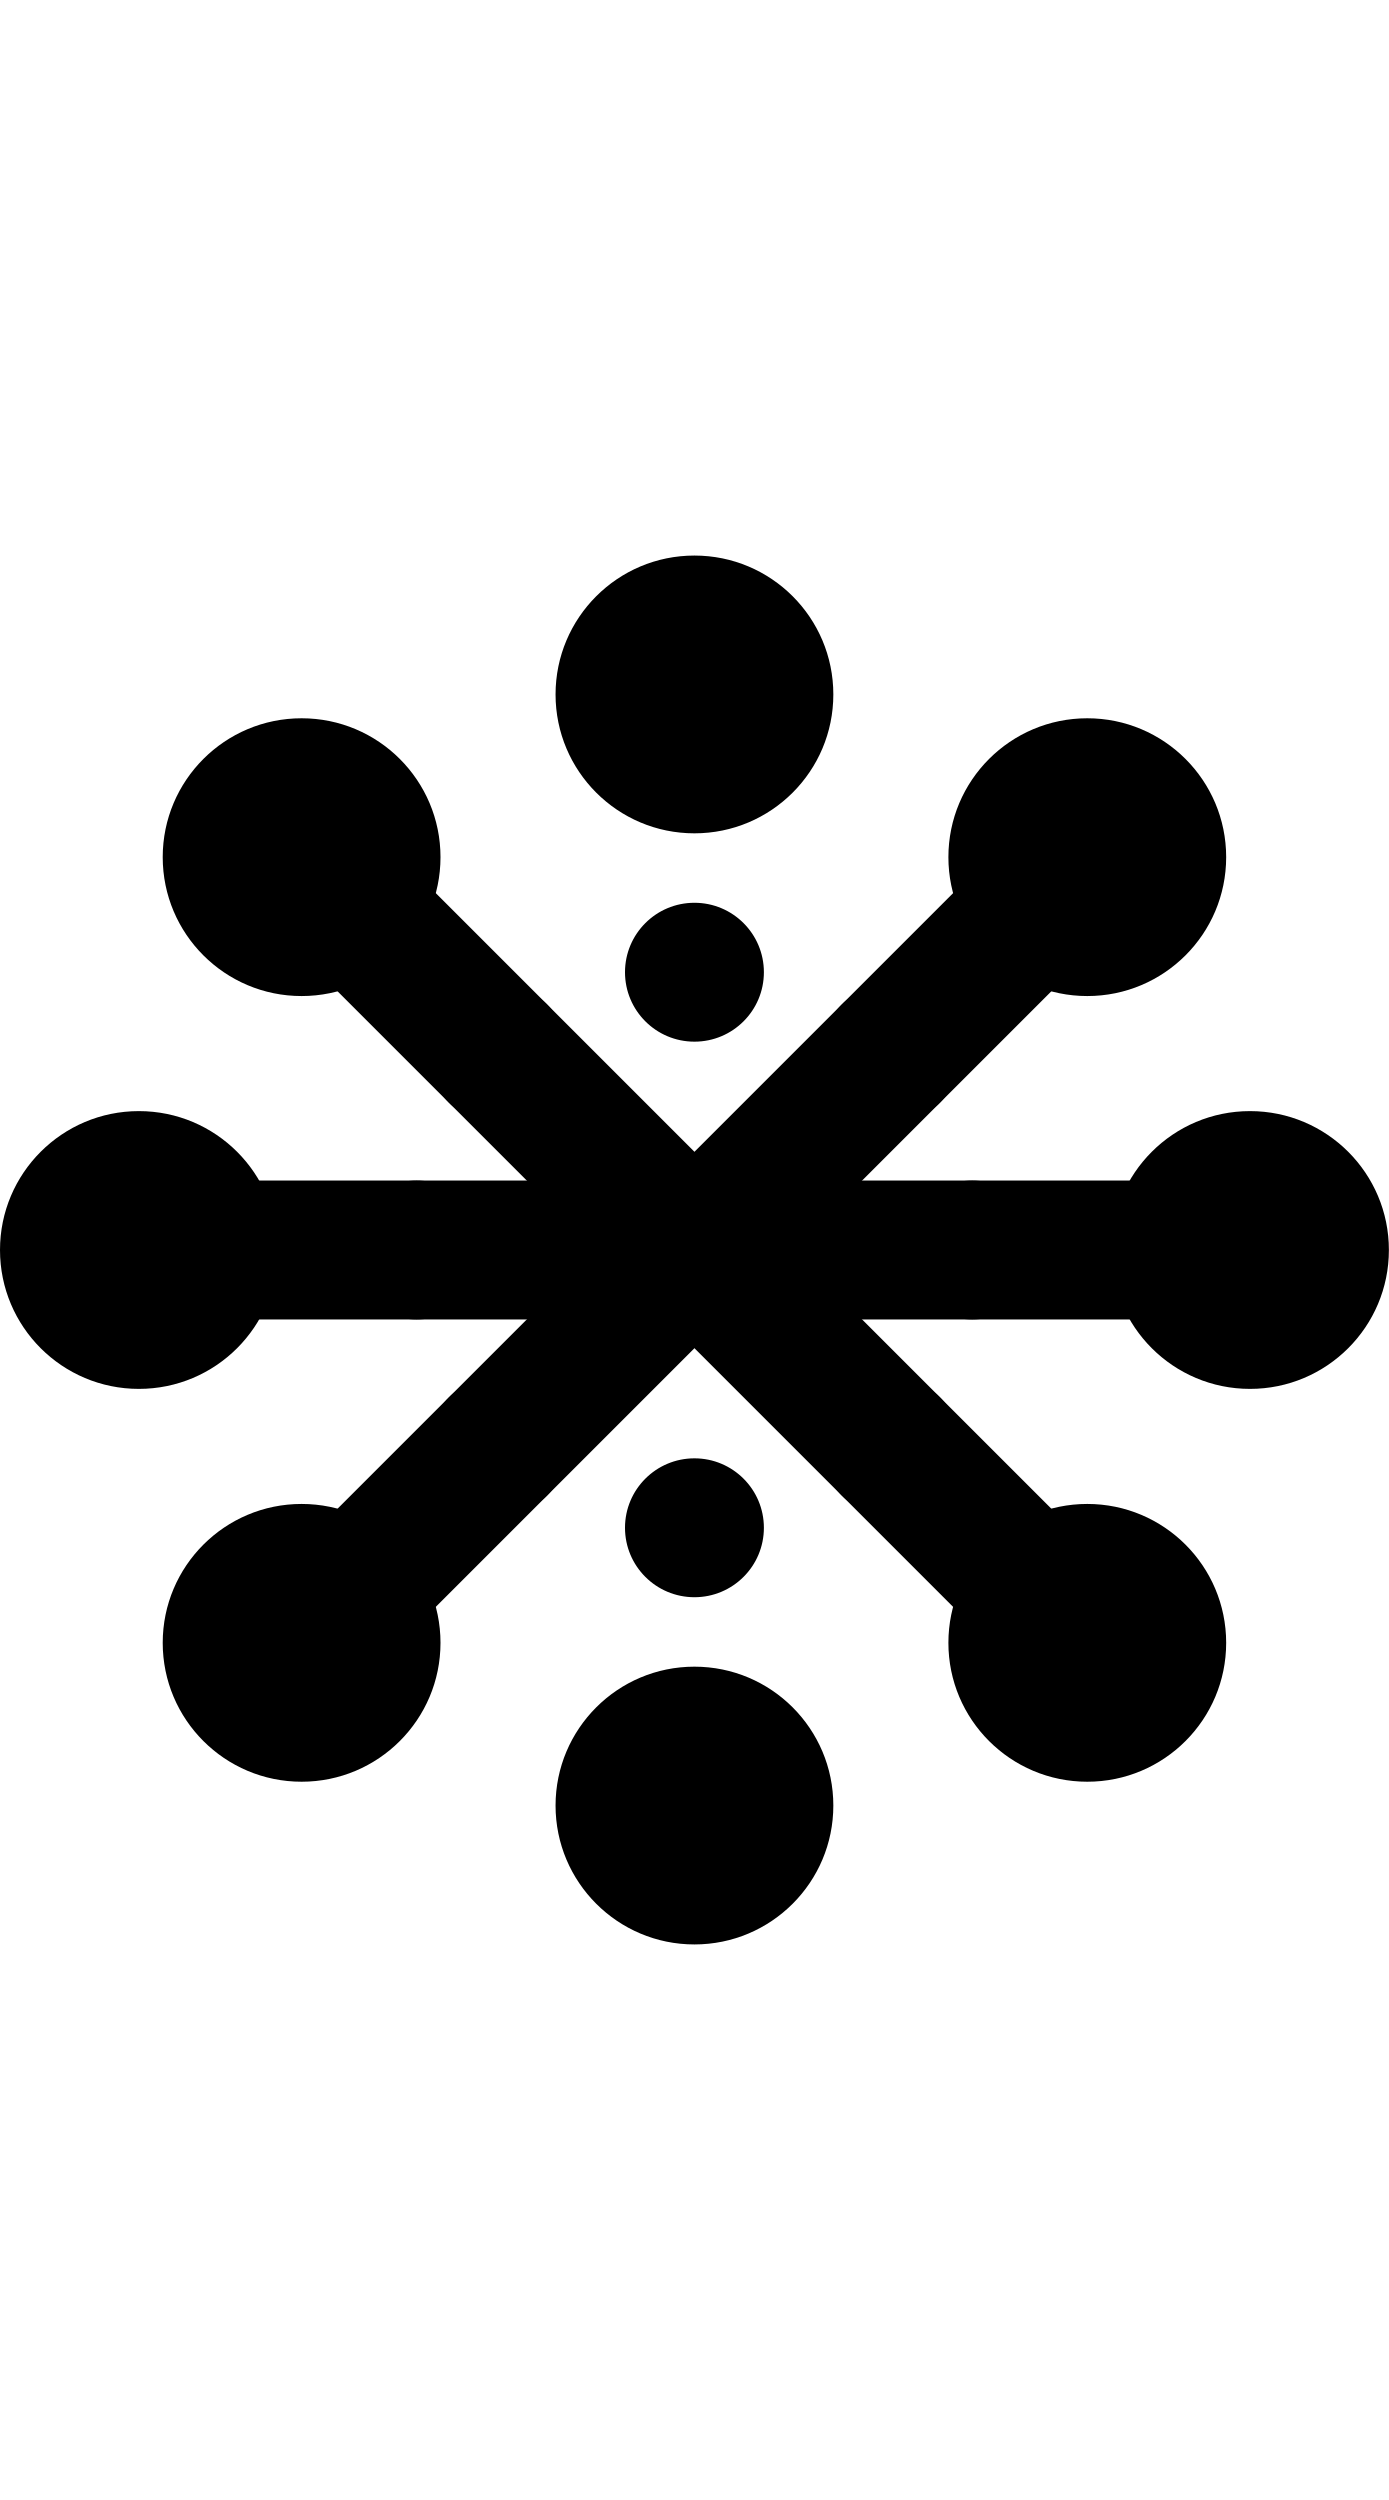
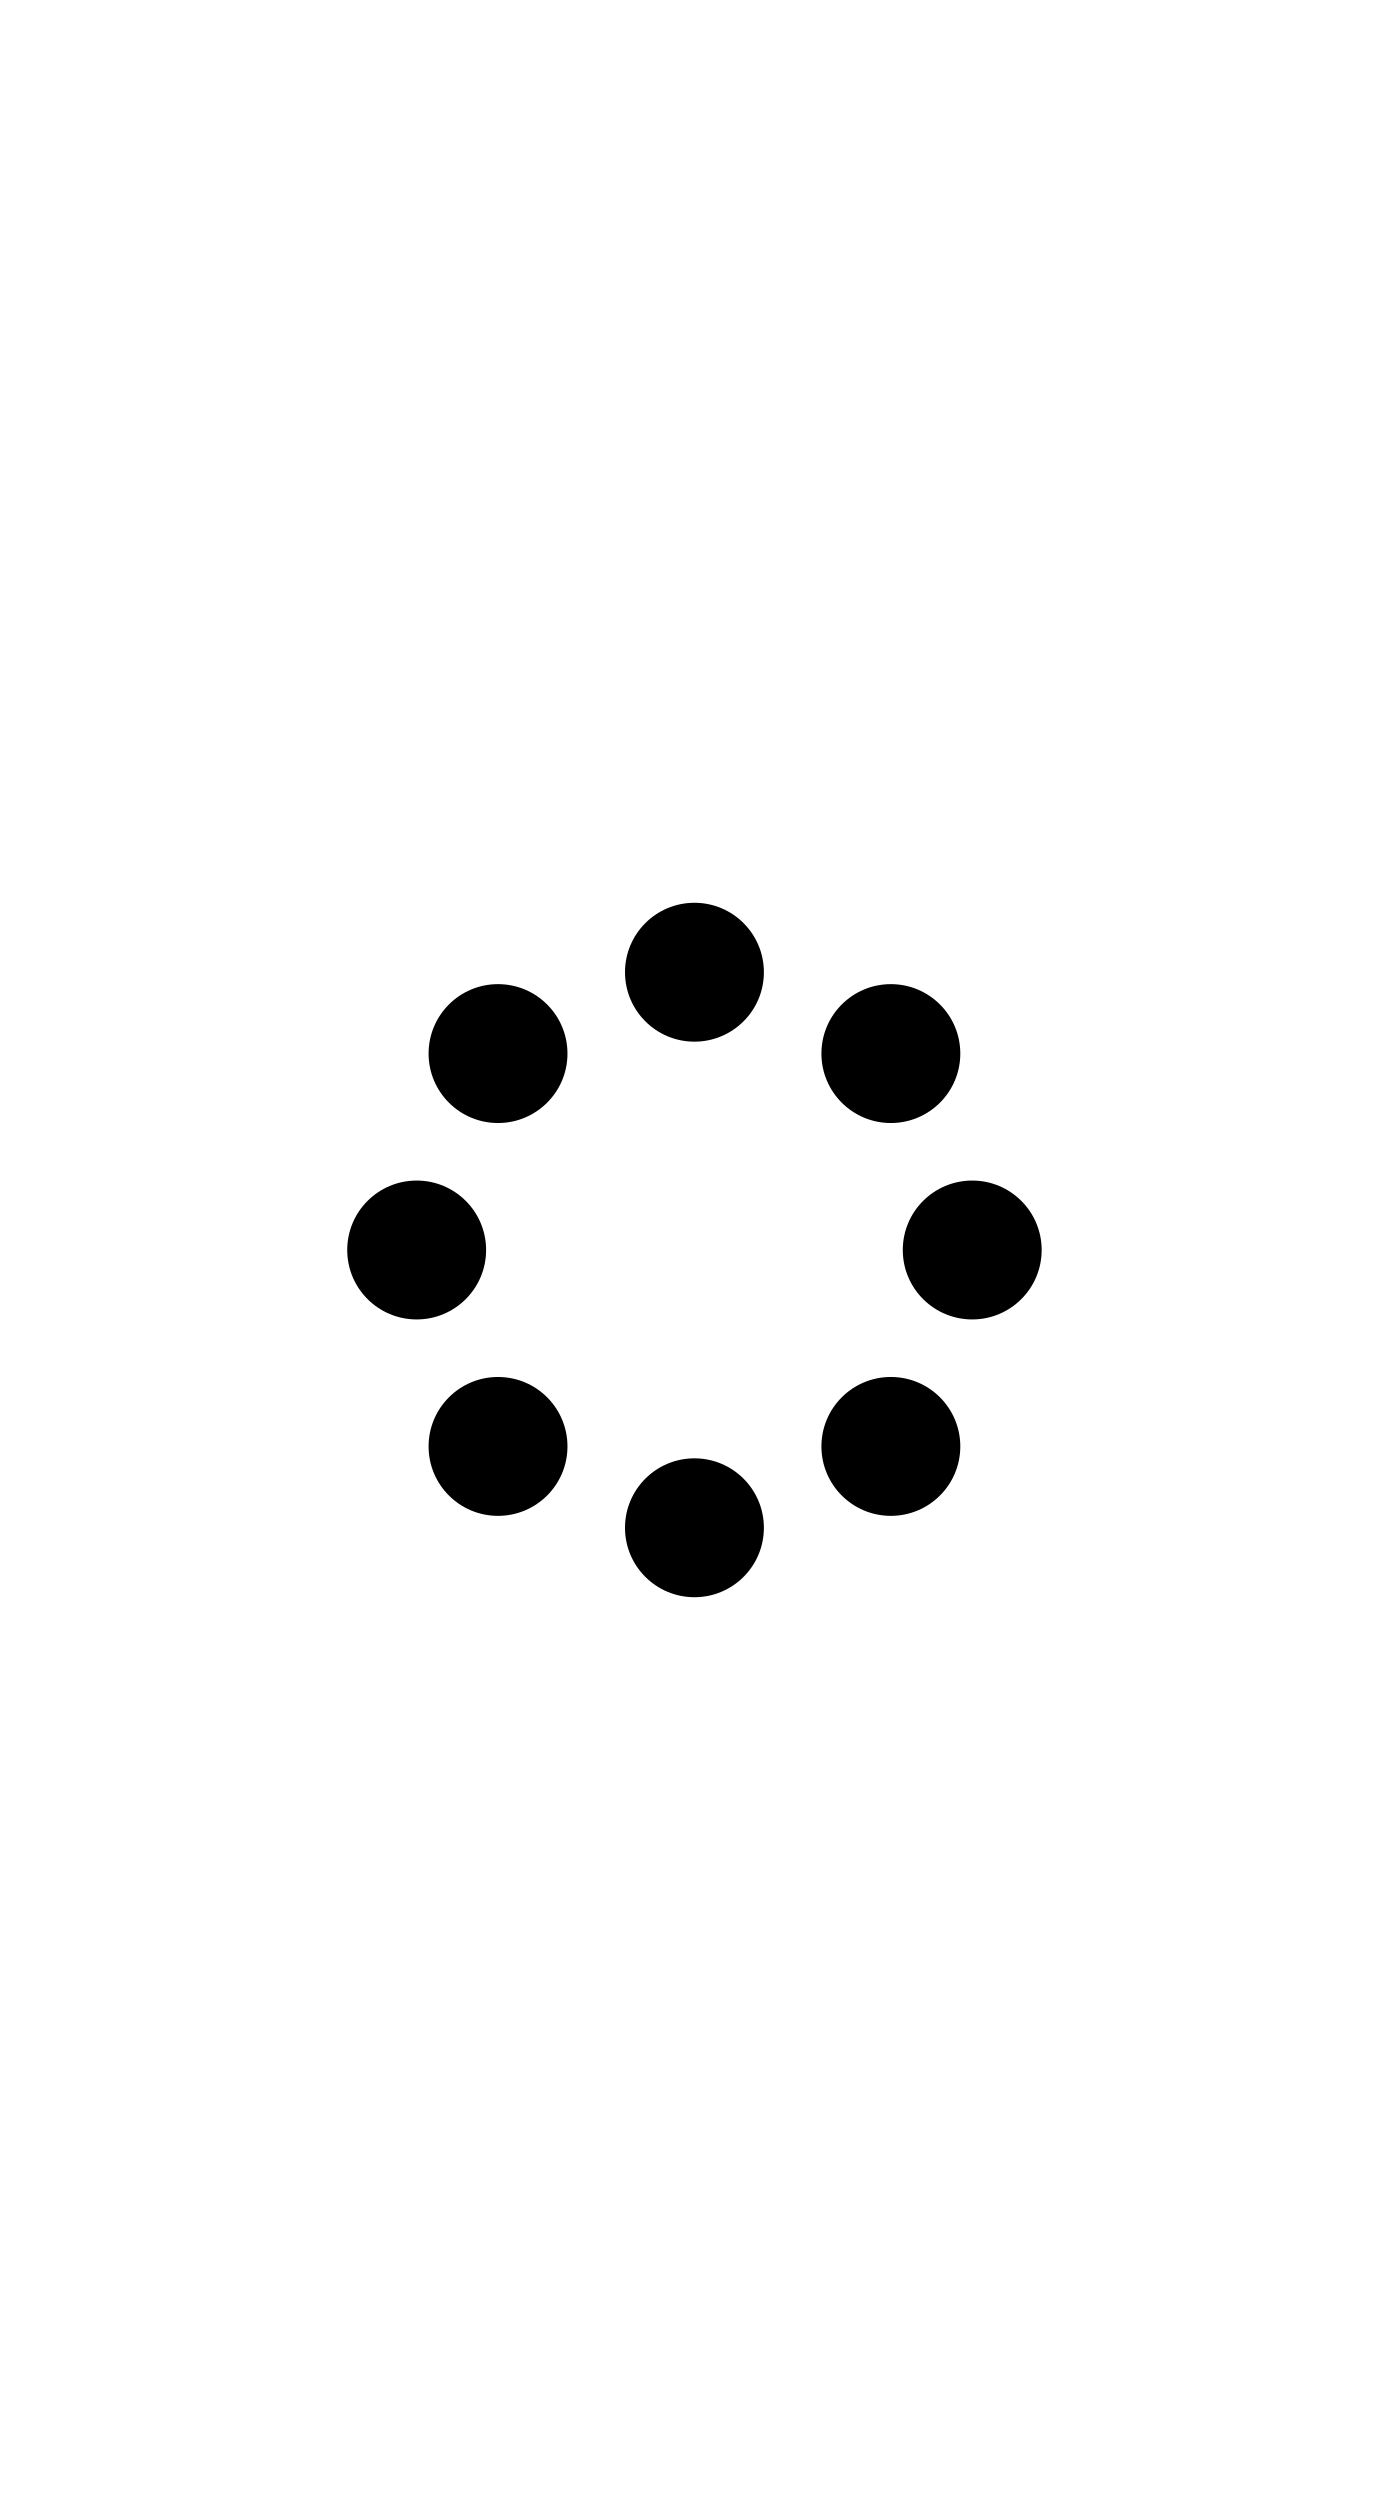
<svg xmlns="http://www.w3.org/2000/svg" width="500" height="900">
  <path d="M 250 325 A 25 25 0 0 0 225 350 A 25 25 0 0 0 250 375 A 25 25 0 0 0 275 350 A 25 25 0 0 0 250 325 z M 179.289 354.289 A 25 25 0 0 0 154.289 379.289 A 25 25 0 0 0 179.289 404.289 A 25 25 0 0 0 204.289 379.289 A 25 25 0 0 0 179.289 354.289 z M 320.711 354.289 A 25 25 0 0 0 295.711 379.289 A 25 25 0 0 0 320.711 404.289 A 25 25 0 0 0 345.711 379.289 A 25 25 0 0 0 320.711 354.289 z M 150 425 A 25 25 0 0 0 125 450 A 25 25 0 0 0 150 475 A 25 25 0 0 0 175 450 A 25 25 0 0 0 150 425 z M 350 425 A 25 25 0 0 0 325 450 A 25 25 0 0 0 350 475 A 25 25 0 0 0 375 450 A 25 25 0 0 0 350 425 z M 179.289 495.711 A 25 25 0 0 0 154.289 520.711 A 25 25 0 0 0 179.289 545.711 A 25 25 0 0 0 204.289 520.711 A 25 25 0 0 0 179.289 495.711 z M 320.711 495.711 A 25 25 0 0 0 295.711 520.711 A 25 25 0 0 0 320.711 545.711 A 25 25 0 0 0 345.711 520.711 A 25 25 0 0 0 320.711 495.711 z M 250 525 A 25 25 0 0 0 225 550 A 25 25 0 0 0 250 575 A 25 25 0 0 0 275 550 A 25 25 0 0 0 250 525 z " />
-   <path d="M 250 200 A 50 50 0 0 0 200 250 A 50 50 0 0 0 250 300 A 50 50 0 0 0 300 250 A 50 50 0 0 0 250 200 z M 108.578 258.578 A 50 50 0 0 0 58.578 308.578 A 50 50 0 0 0 108.578 358.578 A 50 50 0 0 0 158.578 308.578 A 50 50 0 0 0 108.578 258.578 z M 391.422 258.578 A 50 50 0 0 0 341.422 308.578 A 50 50 0 0 0 391.422 358.578 A 50 50 0 0 0 441.422 308.578 A 50 50 0 0 0 391.422 258.578 z M 50 400 A 50 50 0 0 0 0 450 A 50 50 0 0 0 50 500 A 50 50 0 0 0 100 450 A 50 50 0 0 0 50 400 z M 450 400 A 50 50 0 0 0 400 450 A 50 50 0 0 0 450 500 A 50 50 0 0 0 500 450 A 50 50 0 0 0 450 400 z M 108.578 541.422 A 50 50 0 0 0 58.578 591.422 A 50 50 0 0 0 108.578 641.422 A 50 50 0 0 0 158.578 591.422 A 50 50 0 0 0 108.578 541.422 z M 391.422 541.422 A 50 50 0 0 0 341.422 591.422 A 50 50 0 0 0 391.422 641.422 A 50 50 0 0 0 441.422 591.422 A 50 50 0 0 0 391.422 541.422 z M 250 600 A 50 50 0 0 0 200 650 A 50 50 0 0 0 250 700 A 50 50 0 0 0 300 650 A 50 50 0 0 0 250 600 z " />
-   <path d="M 50 425 A 25 25 0 0 0 25 450 A 25 25 0 0 0 50 475 L 450 475 A 25 25 0 0 0 475 450 A 25 25 0 0 0 450 425 L 50 425 z " />
-   <path d="M 373.744,290.9 90.9,573.744 c -9.763,9.763 -9.763,25.592 0,35.355 9.763,9.763 25.592,9.763 35.355,0 L 409.1,326.256 c 9.763,-9.763 9.763,-25.592 0,-35.355 -9.461,-9.462 -25.364,-9.991 -35.355,0 z" />
-   <path d="m 90.9,290.9 c -9.763,9.763 -9.763,25.592 0,35.355 L 373.744,609.1 c 9.763,9.763 25.592,9.763 35.355,0 9.763,-9.763 9.763,-25.592 0,-35.355 L 126.256,290.9 c -9.989,-9.989 -25.87,-9.486 -35.355,0 z" />
</svg>
